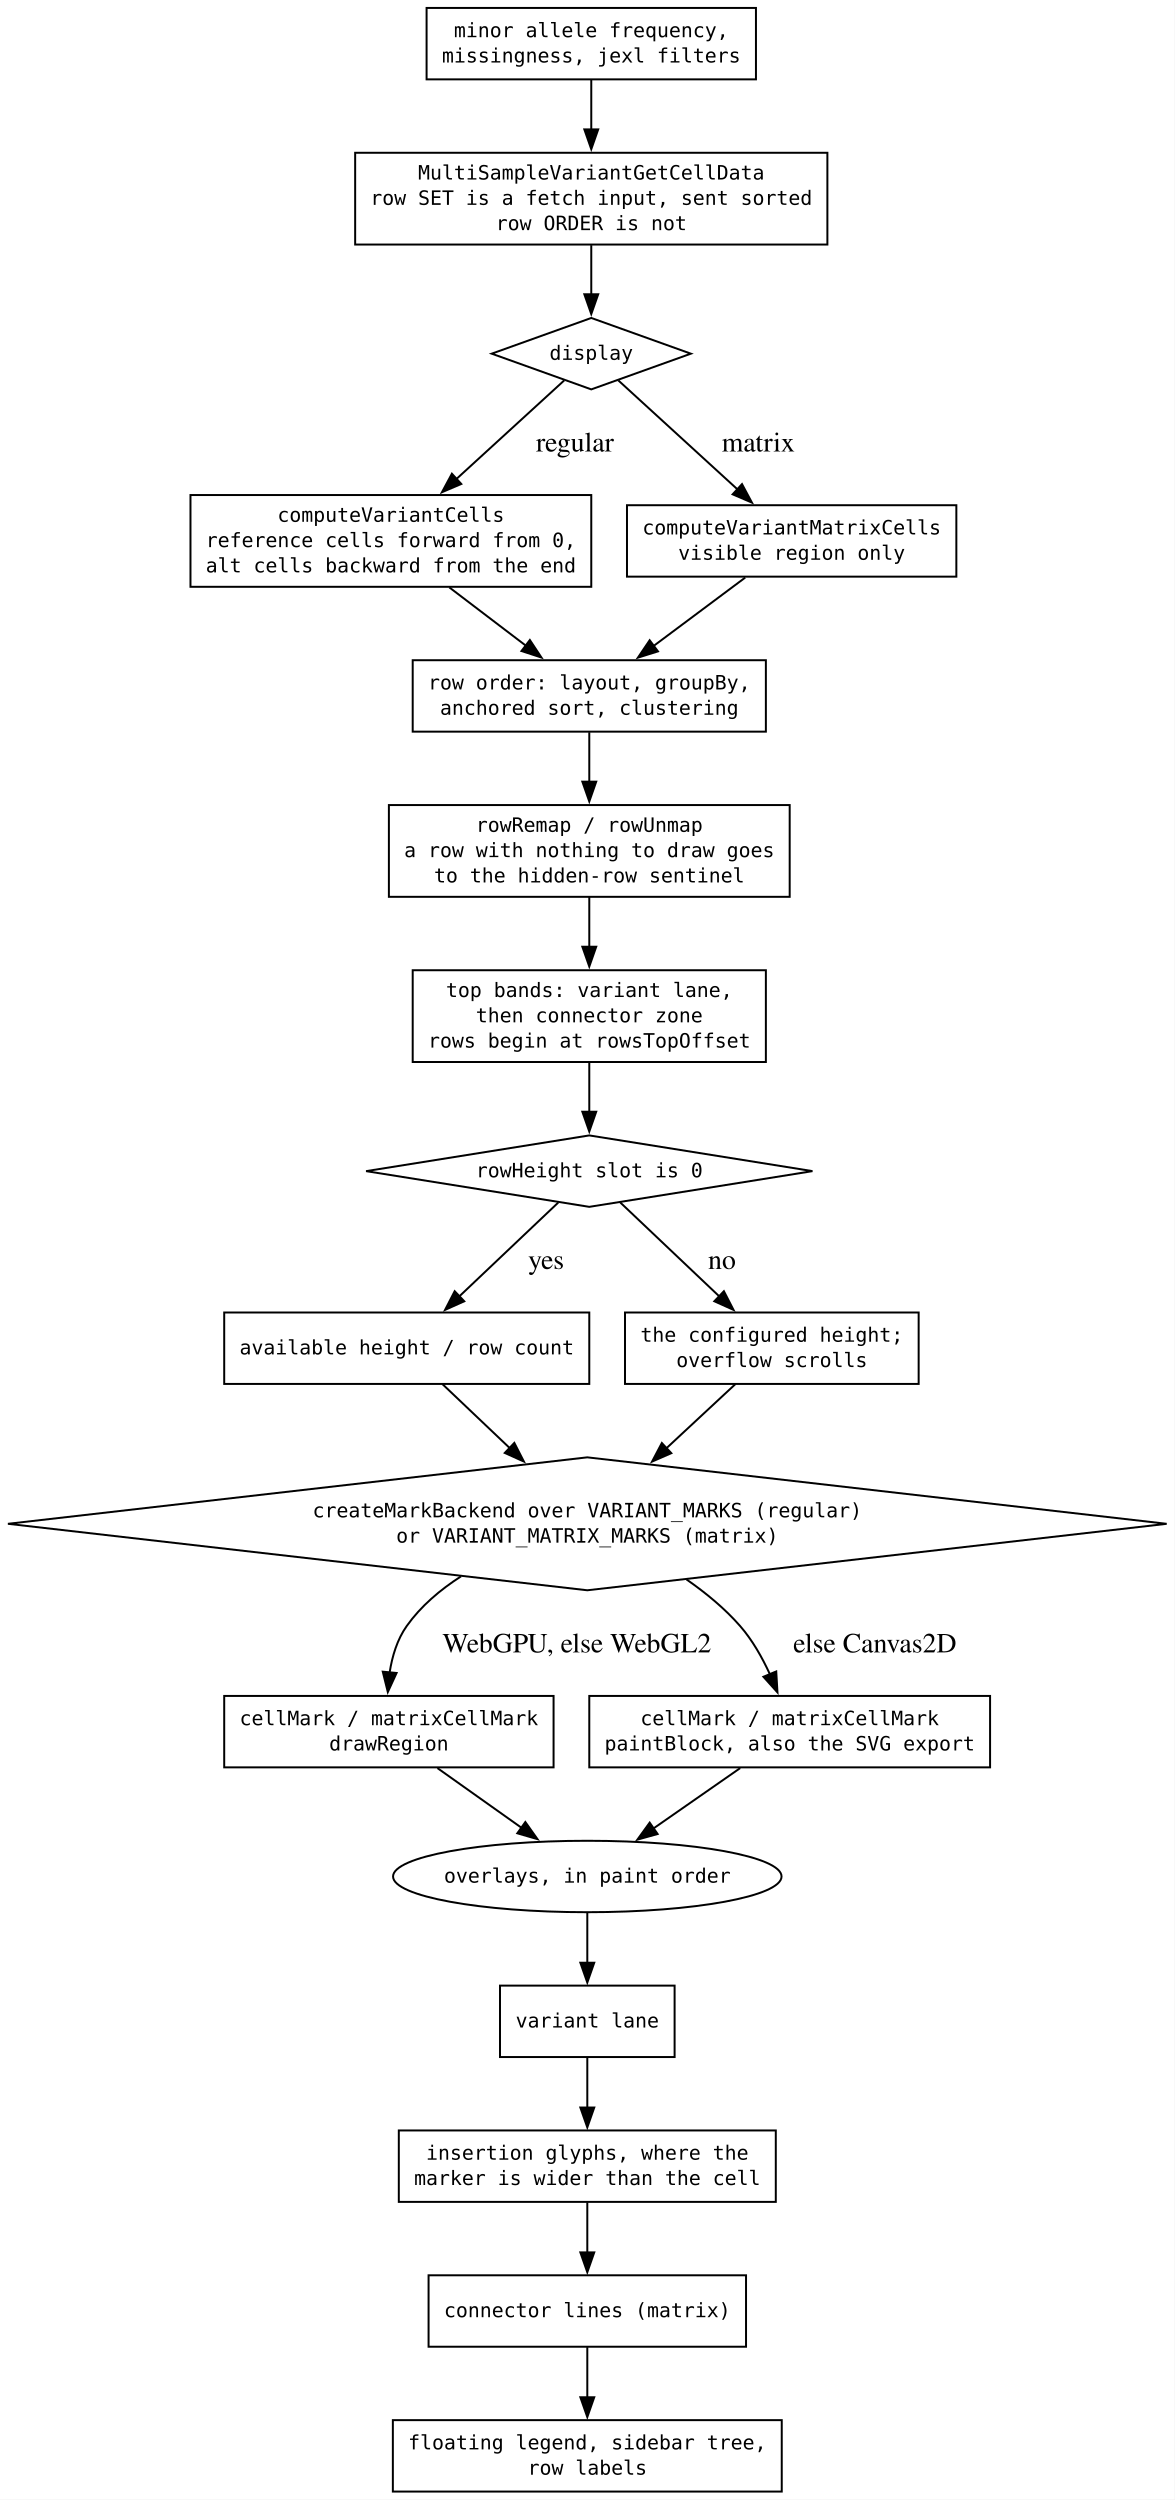
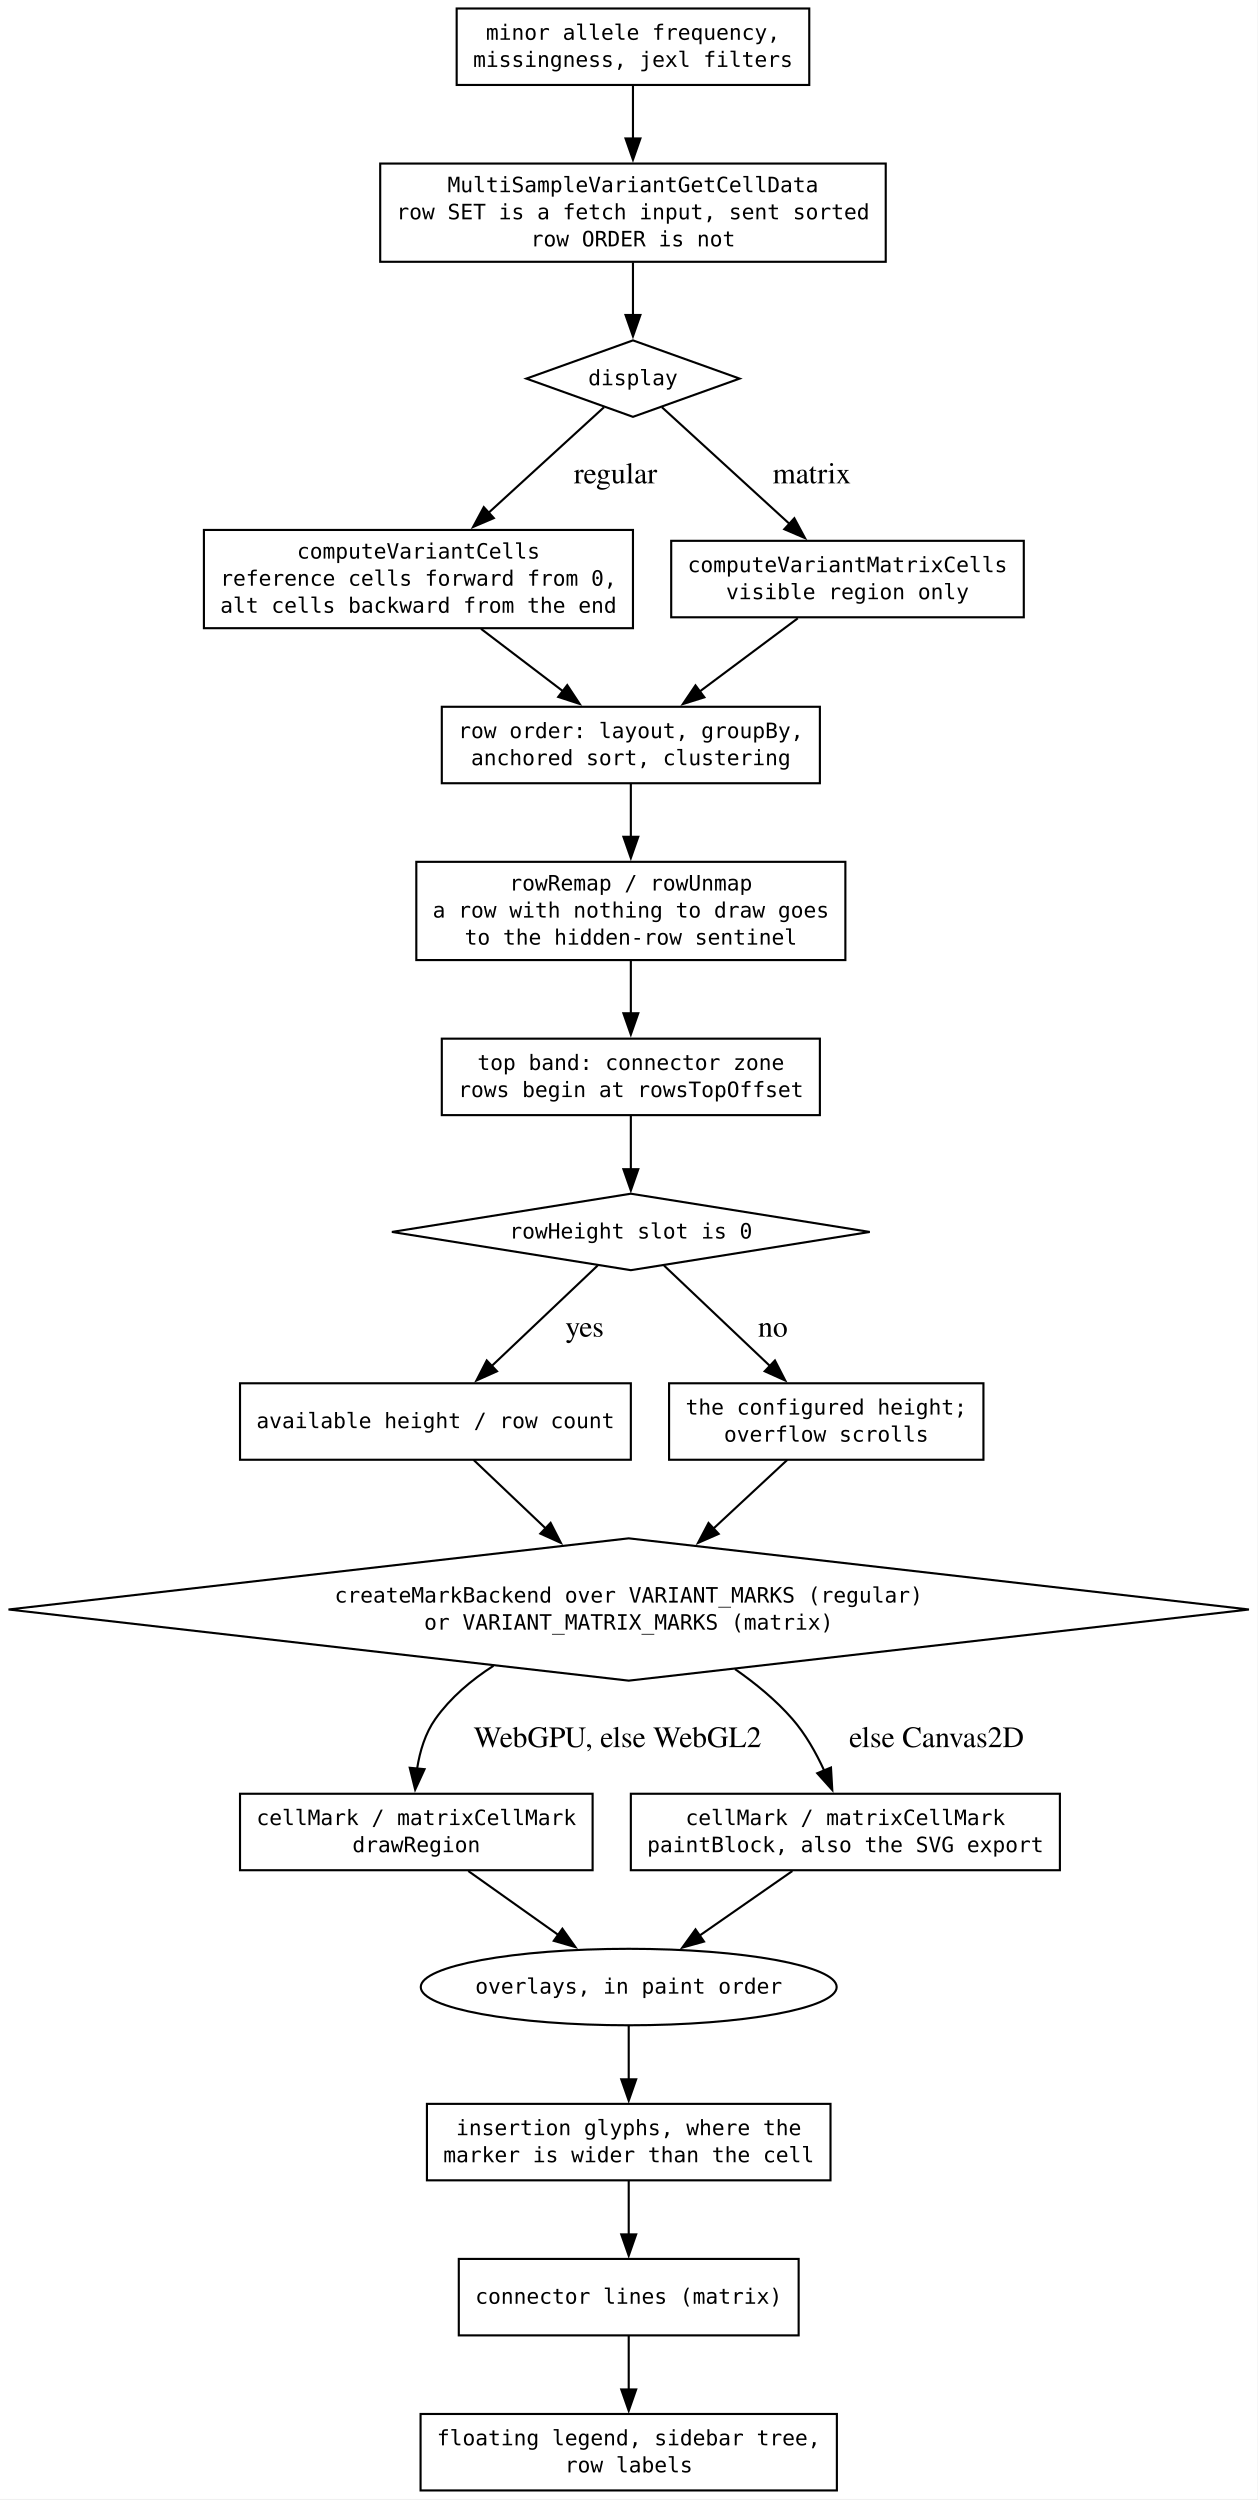
- <svg xmlns="http://www.w3.org/2000/svg" width="592pt" height="1260pt" viewBox="0.00 0.00 592.00 1260.00">
-   <g id="graph0" class="graph" transform="scale(1 1) rotate(0) translate(4 1255.75)">
-     <polygon fill="white" stroke="none" points="-4,4 -4,-1255.75 588,-1255.75 588,4 -4,4" />
+ <svg xmlns="http://www.w3.org/2000/svg" width="592pt" height="1177pt" viewBox="0.00 0.00 592.00 1177.00">
+   <g id="graph0" class="graph" transform="scale(1 1) rotate(0) translate(4 1172.5)">
+     <polygon fill="white" stroke="none" points="-4,4 -4,-1172.5 588,-1172.5 588,4 -4,4" />
    <g id="node1" class="node">
-       <polygon fill="none" stroke="black" points="294,-1095.5 243.81,-1077.5 294,-1059.5 344.19,-1077.5 294,-1095.5" />
-       <text xml:space="preserve" text-anchor="middle" x="294" y="-1074.38" font-family="monospace" font-size="10.00">display</text>
+       <polygon fill="none" stroke="black" points="294,-1012.25 243.81,-994.25 294,-976.25 344.19,-994.25 294,-1012.25" />
+       <text xml:space="preserve" text-anchor="middle" x="294" y="-991.12" font-family="monospace" font-size="10.00">display</text>
    </g>
    <g id="node6" class="node">
-       <polygon fill="none" stroke="black" points="294,-1006.25 92,-1006.25 92,-960 294,-960 294,-1006.25" />
-       <text xml:space="preserve" text-anchor="middle" x="193" y="-992.75" font-family="monospace" font-size="10.00">computeVariantCells</text>
-       <text xml:space="preserve" text-anchor="middle" x="193" y="-980" font-family="monospace" font-size="10.00">reference cells forward from 0,</text>
-       <text xml:space="preserve" text-anchor="middle" x="193" y="-967.25" font-family="monospace" font-size="10.00">alt cells backward from the end</text>
+       <polygon fill="none" stroke="black" points="294,-923 92,-923 92,-876.75 294,-876.75 294,-923" />
+       <text xml:space="preserve" text-anchor="middle" x="193" y="-909.5" font-family="monospace" font-size="10.00">computeVariantCells</text>
+       <text xml:space="preserve" text-anchor="middle" x="193" y="-896.75" font-family="monospace" font-size="10.00">reference cells forward from 0,</text>
+       <text xml:space="preserve" text-anchor="middle" x="193" y="-884" font-family="monospace" font-size="10.00">alt cells backward from the end</text>
    </g>
    <g id="edge3" class="edge">
-       <path fill="none" stroke="black" d="M280.38,-1064.04C266.53,-1051.37 244.53,-1031.26 226.08,-1014.38" />
-       <polygon fill="black" stroke="black" points="228.48,-1011.83 218.74,-1007.67 223.76,-1017 228.48,-1011.83" />
-       <text xml:space="preserve" text-anchor="middle" x="284.02" y="-1028.2" font-family="Times,serif" font-size="14.00"> regular</text>
+       <path fill="none" stroke="black" d="M280.38,-980.79C266.53,-968.12 244.53,-948.01 226.08,-931.13" />
+       <polygon fill="black" stroke="black" points="228.48,-928.58 218.74,-924.42 223.76,-933.75 228.48,-928.58" />
+       <text xml:space="preserve" text-anchor="middle" x="284.02" y="-944.95" font-family="Times,serif" font-size="14.00"> regular</text>
    </g>
    <g id="node7" class="node">
-       <polygon fill="none" stroke="black" points="478,-1001.12 312,-1001.12 312,-965.12 478,-965.12 478,-1001.12" />
-       <text xml:space="preserve" text-anchor="middle" x="395" y="-986.38" font-family="monospace" font-size="10.00">computeVariantMatrixCells</text>
-       <text xml:space="preserve" text-anchor="middle" x="395" y="-973.62" font-family="monospace" font-size="10.00">visible region only</text>
+       <polygon fill="none" stroke="black" points="478,-917.88 312,-917.88 312,-881.88 478,-881.88 478,-917.88" />
+       <text xml:space="preserve" text-anchor="middle" x="395" y="-903.12" font-family="monospace" font-size="10.00">computeVariantMatrixCells</text>
+       <text xml:space="preserve" text-anchor="middle" x="395" y="-890.38" font-family="monospace" font-size="10.00">visible region only</text>
    </g>
    <g id="edge4" class="edge">
-       <path fill="none" stroke="black" d="M307.62,-1064.04C322.94,-1050.03 348.2,-1026.93 367.64,-1009.15" />
-       <polygon fill="black" stroke="black" points="369.97,-1011.77 374.98,-1002.43 365.24,-1006.6 369.97,-1011.77" />
-       <text xml:space="preserve" text-anchor="middle" x="376.42" y="-1028.2" font-family="Times,serif" font-size="14.00"> matrix</text>
+       <path fill="none" stroke="black" d="M307.62,-980.79C322.94,-966.78 348.2,-943.68 367.64,-925.9" />
+       <polygon fill="black" stroke="black" points="369.97,-928.52 374.98,-919.18 365.24,-923.35 369.97,-928.52" />
+       <text xml:space="preserve" text-anchor="middle" x="376.42" y="-944.95" font-family="Times,serif" font-size="14.00"> matrix</text>
    </g>
    <g id="node2" class="node">
-       <polygon fill="none" stroke="black" points="293,-683.5 180.51,-665.5 293,-647.5 405.49,-665.5 293,-683.5" />
-       <text xml:space="preserve" text-anchor="middle" x="293" y="-662.38" font-family="monospace" font-size="10.00">rowHeight slot is 0</text>
+       <polygon fill="none" stroke="black" points="293,-610.5 180.51,-592.5 293,-574.5 405.49,-592.5 293,-610.5" />
+       <text xml:space="preserve" text-anchor="middle" x="293" y="-589.38" font-family="monospace" font-size="10.00">rowHeight slot is 0</text>
    </g>
    <g id="node11" class="node">
-       <polygon fill="none" stroke="black" points="293,-594.25 109,-594.25 109,-558.25 293,-558.25 293,-594.25" />
-       <text xml:space="preserve" text-anchor="middle" x="201" y="-573.12" font-family="monospace" font-size="10.00">available height / row count</text>
+       <polygon fill="none" stroke="black" points="293,-521.25 109,-521.25 109,-485.25 293,-485.25 293,-521.25" />
+       <text xml:space="preserve" text-anchor="middle" x="201" y="-500.12" font-family="monospace" font-size="10.00">available height / row count</text>
    </g>
    <g id="edge10" class="edge">
-       <path fill="none" stroke="black" d="M277.39,-649.7C263.69,-636.7 243.46,-617.52 227.26,-602.16" />
-       <polygon fill="black" stroke="black" points="229.98,-599.91 220.31,-595.57 225.16,-604.99 229.98,-599.91" />
-       <text xml:space="preserve" text-anchor="middle" x="269.49" y="-616.2" font-family="Times,serif" font-size="14.00"> yes</text>
+       <path fill="none" stroke="black" d="M277.39,-576.7C263.69,-563.7 243.46,-544.52 227.26,-529.16" />
+       <polygon fill="black" stroke="black" points="229.98,-526.91 220.31,-522.57 225.16,-531.99 229.98,-526.91" />
+       <text xml:space="preserve" text-anchor="middle" x="269.49" y="-543.2" font-family="Times,serif" font-size="14.00"> yes</text>
    </g>
    <g id="node12" class="node">
-       <polygon fill="none" stroke="black" points="459,-594.25 311,-594.25 311,-558.25 459,-558.25 459,-594.25" />
-       <text xml:space="preserve" text-anchor="middle" x="385" y="-579.5" font-family="monospace" font-size="10.00">the configured height;</text>
-       <text xml:space="preserve" text-anchor="middle" x="385" y="-566.75" font-family="monospace" font-size="10.00">overflow scrolls</text>
+       <polygon fill="none" stroke="black" points="459,-521.25 311,-521.25 311,-485.25 459,-485.25 459,-521.25" />
+       <text xml:space="preserve" text-anchor="middle" x="385" y="-506.5" font-family="monospace" font-size="10.00">the configured height;</text>
+       <text xml:space="preserve" text-anchor="middle" x="385" y="-493.75" font-family="monospace" font-size="10.00">overflow scrolls</text>
    </g>
    <g id="edge11" class="edge">
-       <path fill="none" stroke="black" d="M308.61,-649.7C322.31,-636.7 342.54,-617.52 358.74,-602.16" />
-       <polygon fill="black" stroke="black" points="360.84,-604.99 365.69,-595.57 356.02,-599.91 360.84,-604.99" />
-       <text xml:space="preserve" text-anchor="middle" x="358.12" y="-616.2" font-family="Times,serif" font-size="14.00"> no</text>
+       <path fill="none" stroke="black" d="M308.61,-576.7C322.31,-563.7 342.54,-544.52 358.74,-529.16" />
+       <polygon fill="black" stroke="black" points="360.84,-531.99 365.69,-522.57 356.02,-526.91 360.84,-531.99" />
+       <text xml:space="preserve" text-anchor="middle" x="358.12" y="-543.2" font-family="Times,serif" font-size="14.00"> no</text>
    </g>
    <g id="node3" class="node">
-       <polygon fill="none" stroke="black" points="292,-521.25 0,-487.75 292,-454.25 584,-487.75 292,-521.25" />
-       <text xml:space="preserve" text-anchor="middle" x="292" y="-491" font-family="monospace" font-size="10.00">createMarkBackend over VARIANT_MARKS (regular)</text>
-       <text xml:space="preserve" text-anchor="middle" x="292" y="-478.25" font-family="monospace" font-size="10.00">or VARIANT_MATRIX_MARKS (matrix)</text>
+       <polygon fill="none" stroke="black" points="292,-448.25 0,-414.75 292,-381.25 584,-414.75 292,-448.25" />
+       <text xml:space="preserve" text-anchor="middle" x="292" y="-418" font-family="monospace" font-size="10.00">createMarkBackend over VARIANT_MARKS (regular)</text>
+       <text xml:space="preserve" text-anchor="middle" x="292" y="-405.25" font-family="monospace" font-size="10.00">or VARIANT_MATRIX_MARKS (matrix)</text>
    </g>
    <g id="node13" class="node">
-       <polygon fill="none" stroke="black" points="275,-401 109,-401 109,-365 275,-365 275,-401" />
-       <text xml:space="preserve" text-anchor="middle" x="192" y="-386.25" font-family="monospace" font-size="10.00">cellMark / matrixCellMark</text>
-       <text xml:space="preserve" text-anchor="middle" x="192" y="-373.5" font-family="monospace" font-size="10.00">drawRegion</text>
+       <polygon fill="none" stroke="black" points="275,-328 109,-328 109,-292 275,-292 275,-328" />
+       <text xml:space="preserve" text-anchor="middle" x="192" y="-313.25" font-family="monospace" font-size="10.00">cellMark / matrixCellMark</text>
+       <text xml:space="preserve" text-anchor="middle" x="192" y="-300.5" font-family="monospace" font-size="10.00">drawRegion</text>
    </g>
    <g id="edge14" class="edge">
-       <path fill="none" stroke="black" d="M228.36,-461.26C217.87,-454.53 208.11,-446.27 201,-436.25 196.2,-429.49 193.67,-421.03 192.39,-412.89" />
-       <polygon fill="black" stroke="black" points="195.88,-412.57 191.46,-402.94 188.91,-413.23 195.88,-412.57" />
-       <text xml:space="preserve" text-anchor="middle" x="285" y="-422.95" font-family="Times,serif" font-size="14.00"> WebGPU, else WebGL2</text>
+       <path fill="none" stroke="black" d="M228.36,-388.26C217.87,-381.53 208.11,-373.27 201,-363.25 196.2,-356.49 193.67,-348.03 192.39,-339.89" />
+       <polygon fill="black" stroke="black" points="195.88,-339.57 191.46,-329.94 188.91,-340.23 195.88,-339.57" />
+       <text xml:space="preserve" text-anchor="middle" x="285" y="-349.95" font-family="Times,serif" font-size="14.00"> WebGPU, else WebGL2</text>
    </g>
    <g id="node14" class="node">
-       <polygon fill="none" stroke="black" points="495,-401 293,-401 293,-365 495,-365 495,-401" />
-       <text xml:space="preserve" text-anchor="middle" x="394" y="-386.25" font-family="monospace" font-size="10.00">cellMark / matrixCellMark</text>
-       <text xml:space="preserve" text-anchor="middle" x="394" y="-373.5" font-family="monospace" font-size="10.00">paintBlock, also the SVG export</text>
+       <polygon fill="none" stroke="black" points="495,-328 293,-328 293,-292 495,-292 495,-328" />
+       <text xml:space="preserve" text-anchor="middle" x="394" y="-313.25" font-family="monospace" font-size="10.00">cellMark / matrixCellMark</text>
+       <text xml:space="preserve" text-anchor="middle" x="394" y="-300.5" font-family="monospace" font-size="10.00">paintBlock, also the SVG export</text>
    </g>
    <g id="edge15" class="edge">
-       <path fill="none" stroke="black" d="M342.01,-459.7C351.76,-452.92 361.32,-445.04 369,-436.25 375.17,-429.2 380.16,-420.35 384.01,-411.96" />
-       <polygon fill="black" stroke="black" points="387.22,-413.35 387.84,-402.77 380.76,-410.66 387.22,-413.35" />
-       <text xml:space="preserve" text-anchor="middle" x="435.18" y="-422.95" font-family="Times,serif" font-size="14.00"> else Canvas2D</text>
+       <path fill="none" stroke="black" d="M342.01,-386.7C351.76,-379.92 361.32,-372.04 369,-363.25 375.17,-356.2 380.16,-347.35 384.01,-338.96" />
+       <polygon fill="black" stroke="black" points="387.22,-340.35 387.84,-329.77 380.76,-337.66 387.22,-340.35" />
+       <text xml:space="preserve" text-anchor="middle" x="435.18" y="-349.95" font-family="Times,serif" font-size="14.00"> else Canvas2D</text>
    </g>
    <g id="node4" class="node">
-       <polygon fill="none" stroke="black" points="377,-1251.75 211,-1251.75 211,-1215.75 377,-1215.75 377,-1251.75" />
-       <text xml:space="preserve" text-anchor="middle" x="294" y="-1237" font-family="monospace" font-size="10.00">minor allele frequency,</text>
-       <text xml:space="preserve" text-anchor="middle" x="294" y="-1224.25" font-family="monospace" font-size="10.00">missingness, jexl filters</text>
+       <polygon fill="none" stroke="black" points="377,-1168.5 211,-1168.5 211,-1132.5 377,-1132.5 377,-1168.5" />
+       <text xml:space="preserve" text-anchor="middle" x="294" y="-1153.75" font-family="monospace" font-size="10.00">minor allele frequency,</text>
+       <text xml:space="preserve" text-anchor="middle" x="294" y="-1141" font-family="monospace" font-size="10.00">missingness, jexl filters</text>
    </g>
    <g id="node5" class="node">
-       <polygon fill="none" stroke="black" points="413,-1178.75 175,-1178.75 175,-1132.5 413,-1132.5 413,-1178.75" />
-       <text xml:space="preserve" text-anchor="middle" x="294" y="-1165.25" font-family="monospace" font-size="10.00">MultiSampleVariantGetCellData</text>
-       <text xml:space="preserve" text-anchor="middle" x="294" y="-1152.5" font-family="monospace" font-size="10.00">row SET is a fetch input, sent sorted</text>
-       <text xml:space="preserve" text-anchor="middle" x="294" y="-1139.75" font-family="monospace" font-size="10.00">row ORDER is not</text>
+       <polygon fill="none" stroke="black" points="413,-1095.5 175,-1095.5 175,-1049.25 413,-1049.25 413,-1095.5" />
+       <text xml:space="preserve" text-anchor="middle" x="294" y="-1082" font-family="monospace" font-size="10.00">MultiSampleVariantGetCellData</text>
+       <text xml:space="preserve" text-anchor="middle" x="294" y="-1069.25" font-family="monospace" font-size="10.00">row SET is a fetch input, sent sorted</text>
+       <text xml:space="preserve" text-anchor="middle" x="294" y="-1056.5" font-family="monospace" font-size="10.00">row ORDER is not</text>
    </g>
    <g id="edge1" class="edge">
-       <path fill="none" stroke="black" d="M294,-1215.48C294,-1208.06 294,-1199.12 294,-1190.47" />
-       <polygon fill="black" stroke="black" points="297.5,-1190.55 294,-1180.55 290.5,-1190.55 297.5,-1190.55" />
+       <path fill="none" stroke="black" d="M294,-1132.23C294,-1124.81 294,-1115.87 294,-1107.22" />
+       <polygon fill="black" stroke="black" points="297.5,-1107.3 294,-1097.3 290.5,-1107.3 297.5,-1107.3" />
    </g>
    <g id="edge2" class="edge">
-       <path fill="none" stroke="black" d="M294,-1132.2C294,-1124.42 294,-1115.58 294,-1107.36" />
-       <polygon fill="black" stroke="black" points="297.5,-1107.45 294,-1097.45 290.5,-1107.45 297.5,-1107.45" />
+       <path fill="none" stroke="black" d="M294,-1048.95C294,-1041.17 294,-1032.33 294,-1024.11" />
+       <polygon fill="black" stroke="black" points="297.5,-1024.2 294,-1014.2 290.5,-1024.2 297.5,-1024.2" />
    </g>
    <g id="node8" class="node">
-       <polygon fill="none" stroke="black" points="382,-923 204,-923 204,-887 382,-887 382,-923" />
-       <text xml:space="preserve" text-anchor="middle" x="293" y="-908.25" font-family="monospace" font-size="10.00">row order: layout, groupBy,</text>
-       <text xml:space="preserve" text-anchor="middle" x="293" y="-895.5" font-family="monospace" font-size="10.00">anchored sort, clustering</text>
+       <polygon fill="none" stroke="black" points="382,-839.75 204,-839.75 204,-803.75 382,-803.75 382,-839.75" />
+       <text xml:space="preserve" text-anchor="middle" x="293" y="-825" font-family="monospace" font-size="10.00">row order: layout, groupBy,</text>
+       <text xml:space="preserve" text-anchor="middle" x="293" y="-812.25" font-family="monospace" font-size="10.00">anchored sort, clustering</text>
    </g>
    <g id="edge5" class="edge">
-       <path fill="none" stroke="black" d="M222.46,-959.7C234.58,-950.47 248.65,-939.76 261.02,-930.34" />
-       <polygon fill="black" stroke="black" points="263.05,-933.2 268.89,-924.36 258.81,-927.63 263.05,-933.2" />
+       <path fill="none" stroke="black" d="M222.46,-876.45C234.58,-867.22 248.65,-856.51 261.02,-847.09" />
+       <polygon fill="black" stroke="black" points="263.05,-849.95 268.89,-841.11 258.81,-844.38 263.05,-849.95" />
    </g>
    <g id="edge6" class="edge">
-       <path fill="none" stroke="black" d="M371.6,-964.66C357.86,-954.41 340.31,-941.31 325.27,-930.08" />
-       <polygon fill="black" stroke="black" points="327.61,-927.46 317.5,-924.29 323.43,-933.07 327.61,-927.46" />
+       <path fill="none" stroke="black" d="M371.6,-881.41C357.86,-871.16 340.31,-858.06 325.27,-846.83" />
+       <polygon fill="black" stroke="black" points="327.61,-844.21 317.5,-841.04 323.43,-849.82 327.61,-844.21" />
    </g>
    <g id="node9" class="node">
-       <polygon fill="none" stroke="black" points="394,-850 192,-850 192,-803.75 394,-803.75 394,-850" />
-       <text xml:space="preserve" text-anchor="middle" x="293" y="-836.5" font-family="monospace" font-size="10.00">rowRemap / rowUnmap</text>
-       <text xml:space="preserve" text-anchor="middle" x="293" y="-823.75" font-family="monospace" font-size="10.00">a row with nothing to draw goes</text>
-       <text xml:space="preserve" text-anchor="middle" x="293" y="-811" font-family="monospace" font-size="10.00">to the hidden-row sentinel</text>
+       <polygon fill="none" stroke="black" points="394,-766.75 192,-766.75 192,-720.5 394,-720.5 394,-766.75" />
+       <text xml:space="preserve" text-anchor="middle" x="293" y="-753.25" font-family="monospace" font-size="10.00">rowRemap / rowUnmap</text>
+       <text xml:space="preserve" text-anchor="middle" x="293" y="-740.5" font-family="monospace" font-size="10.00">a row with nothing to draw goes</text>
+       <text xml:space="preserve" text-anchor="middle" x="293" y="-727.75" font-family="monospace" font-size="10.00">to the hidden-row sentinel</text>
    </g>
    <g id="edge7" class="edge">
-       <path fill="none" stroke="black" d="M293,-886.73C293,-879.31 293,-870.37 293,-861.72" />
-       <polygon fill="black" stroke="black" points="296.5,-861.8 293,-851.8 289.5,-861.8 296.5,-861.8" />
+       <path fill="none" stroke="black" d="M293,-803.48C293,-796.06 293,-787.12 293,-778.47" />
+       <polygon fill="black" stroke="black" points="296.5,-778.55 293,-768.55 289.5,-778.55 296.5,-778.55" />
    </g>
    <g id="node10" class="node">
-       <polygon fill="none" stroke="black" points="382,-766.75 204,-766.75 204,-720.5 382,-720.5 382,-766.75" />
-       <text xml:space="preserve" text-anchor="middle" x="293" y="-753.25" font-family="monospace" font-size="10.00">top bands: variant lane,</text>
-       <text xml:space="preserve" text-anchor="middle" x="293" y="-740.5" font-family="monospace" font-size="10.00">then connector zone</text>
-       <text xml:space="preserve" text-anchor="middle" x="293" y="-727.75" font-family="monospace" font-size="10.00">rows begin at rowsTopOffset</text>
+       <polygon fill="none" stroke="black" points="382,-683.5 204,-683.5 204,-647.5 382,-647.5 382,-683.5" />
+       <text xml:space="preserve" text-anchor="middle" x="293" y="-668.75" font-family="monospace" font-size="10.00">top band: connector zone</text>
+       <text xml:space="preserve" text-anchor="middle" x="293" y="-656" font-family="monospace" font-size="10.00">rows begin at rowsTopOffset</text>
    </g>
    <g id="edge8" class="edge">
-       <path fill="none" stroke="black" d="M293,-803.67C293,-795.86 293,-786.88 293,-778.33" />
-       <polygon fill="black" stroke="black" points="296.5,-778.6 293,-768.6 289.5,-778.6 296.5,-778.6" />
-     </g>
-     <g id="edge9" class="edge">
      <path fill="none" stroke="black" d="M293,-720.2C293,-712.42 293,-703.58 293,-695.36" />
      <polygon fill="black" stroke="black" points="296.5,-695.45 293,-685.45 289.5,-695.45 296.5,-695.45" />
    </g>
+     <g id="edge9" class="edge">
+       <path fill="none" stroke="black" d="M293,-647.31C293,-639.73 293,-630.6 293,-622.04" />
+       <polygon fill="black" stroke="black" points="296.5,-622.04 293,-612.04 289.5,-622.04 296.5,-622.04" />
+     </g>
    <g id="edge12" class="edge">
-       <path fill="none" stroke="black" d="M218.98,-558.16C228.74,-548.88 241.21,-537.02 253.08,-525.75" />
-       <polygon fill="black" stroke="black" points="255.22,-528.54 260.05,-519.12 250.4,-523.47 255.22,-528.54" />
+       <path fill="none" stroke="black" d="M218.98,-485.16C228.74,-475.88 241.21,-464.02 253.08,-452.75" />
+       <polygon fill="black" stroke="black" points="255.22,-455.54 260.05,-446.12 250.4,-450.47 255.22,-455.54" />
    </g>
    <g id="edge13" class="edge">
-       <path fill="none" stroke="black" d="M366.63,-558.16C356.65,-548.88 343.9,-537.02 331.78,-525.75" />
-       <polygon fill="black" stroke="black" points="334.34,-523.35 324.63,-519.1 329.57,-528.48 334.34,-523.35" />
+       <path fill="none" stroke="black" d="M366.63,-485.16C356.65,-475.88 343.9,-464.02 331.78,-452.75" />
+       <polygon fill="black" stroke="black" points="334.34,-450.35 324.63,-446.1 329.57,-455.48 334.34,-450.35" />
    </g>
    <g id="node15" class="node">
-       <ellipse fill="none" stroke="black" cx="292" cy="-310" rx="97.9" ry="18" />
-       <text xml:space="preserve" text-anchor="middle" x="292" y="-306.88" font-family="monospace" font-size="10.00">overlays, in paint order</text>
+       <ellipse fill="none" stroke="black" cx="292" cy="-237" rx="97.9" ry="18" />
+       <text xml:space="preserve" text-anchor="middle" x="292" y="-233.88" font-family="monospace" font-size="10.00">overlays, in paint order</text>
    </g>
    <g id="edge16" class="edge">
-       <path fill="none" stroke="black" d="M216.46,-364.63C229.24,-355.56 245.06,-344.33 258.92,-334.49" />
-       <polygon fill="black" stroke="black" points="260.77,-337.46 266.9,-328.82 256.72,-331.76 260.77,-337.46" />
+       <path fill="none" stroke="black" d="M216.46,-291.63C229.24,-282.56 245.06,-271.33 258.92,-261.49" />
+       <polygon fill="black" stroke="black" points="260.77,-264.46 266.9,-255.82 256.72,-258.76 260.77,-264.46" />
    </g>
    <g id="edge17" class="edge">
-       <path fill="none" stroke="black" d="M369.05,-364.63C355.92,-355.49 339.64,-344.16 325.43,-334.27" />
-       <polygon fill="black" stroke="black" points="327.44,-331.41 317.23,-328.57 323.44,-337.15 327.44,-331.41" />
+       <path fill="none" stroke="black" d="M369.05,-291.63C355.92,-282.49 339.64,-271.16 325.43,-261.27" />
+       <polygon fill="black" stroke="black" points="327.44,-258.41 317.23,-255.57 323.44,-264.15 327.44,-258.41" />
    </g>
    <g id="node16" class="node">
-       <polygon fill="none" stroke="black" points="336,-255 248,-255 248,-219 336,-219 336,-255" />
-       <text xml:space="preserve" text-anchor="middle" x="292" y="-233.88" font-family="monospace" font-size="10.00">variant lane</text>
-     </g>
-     <g id="edge18" class="edge">
-       <path fill="none" stroke="black" d="M292,-291.81C292,-284.23 292,-275.1 292,-266.54" />
-       <polygon fill="black" stroke="black" points="295.5,-266.54 292,-256.54 288.5,-266.54 295.5,-266.54" />
-     </g>
-     <g id="node17" class="node">
      <polygon fill="none" stroke="black" points="387,-182 197,-182 197,-146 387,-146 387,-182" />
      <text xml:space="preserve" text-anchor="middle" x="292" y="-167.25" font-family="monospace" font-size="10.00">insertion glyphs, where the</text>
      <text xml:space="preserve" text-anchor="middle" x="292" y="-154.5" font-family="monospace" font-size="10.00">marker is wider than the cell</text>
    </g>
-     <g id="edge19" class="edge">
+     <g id="edge18" class="edge">
      <path fill="none" stroke="black" d="M292,-218.81C292,-211.23 292,-202.1 292,-193.54" />
      <polygon fill="black" stroke="black" points="295.5,-193.54 292,-183.54 288.5,-193.54 295.5,-193.54" />
    </g>
-     <g id="node18" class="node">
+     <g id="node17" class="node">
      <polygon fill="none" stroke="black" points="372,-109 212,-109 212,-73 372,-73 372,-109" />
      <text xml:space="preserve" text-anchor="middle" x="292" y="-87.88" font-family="monospace" font-size="10.00">connector lines (matrix)</text>
    </g>
-     <g id="edge20" class="edge">
+     <g id="edge19" class="edge">
      <path fill="none" stroke="black" d="M292,-145.81C292,-138.23 292,-129.1 292,-120.54" />
      <polygon fill="black" stroke="black" points="295.5,-120.54 292,-110.54 288.5,-120.54 295.5,-120.54" />
    </g>
-     <g id="node19" class="node">
+     <g id="node18" class="node">
      <polygon fill="none" stroke="black" points="390,-36 194,-36 194,0 390,0 390,-36" />
      <text xml:space="preserve" text-anchor="middle" x="292" y="-21.25" font-family="monospace" font-size="10.00">floating legend, sidebar tree,</text>
      <text xml:space="preserve" text-anchor="middle" x="292" y="-8.5" font-family="monospace" font-size="10.00">row labels</text>
    </g>
-     <g id="edge21" class="edge">
+     <g id="edge20" class="edge">
      <path fill="none" stroke="black" d="M292,-72.81C292,-65.23 292,-56.1 292,-47.54" />
      <polygon fill="black" stroke="black" points="295.5,-47.54 292,-37.54 288.5,-47.54 295.5,-47.54" />
    </g>
  </g>
</svg>
